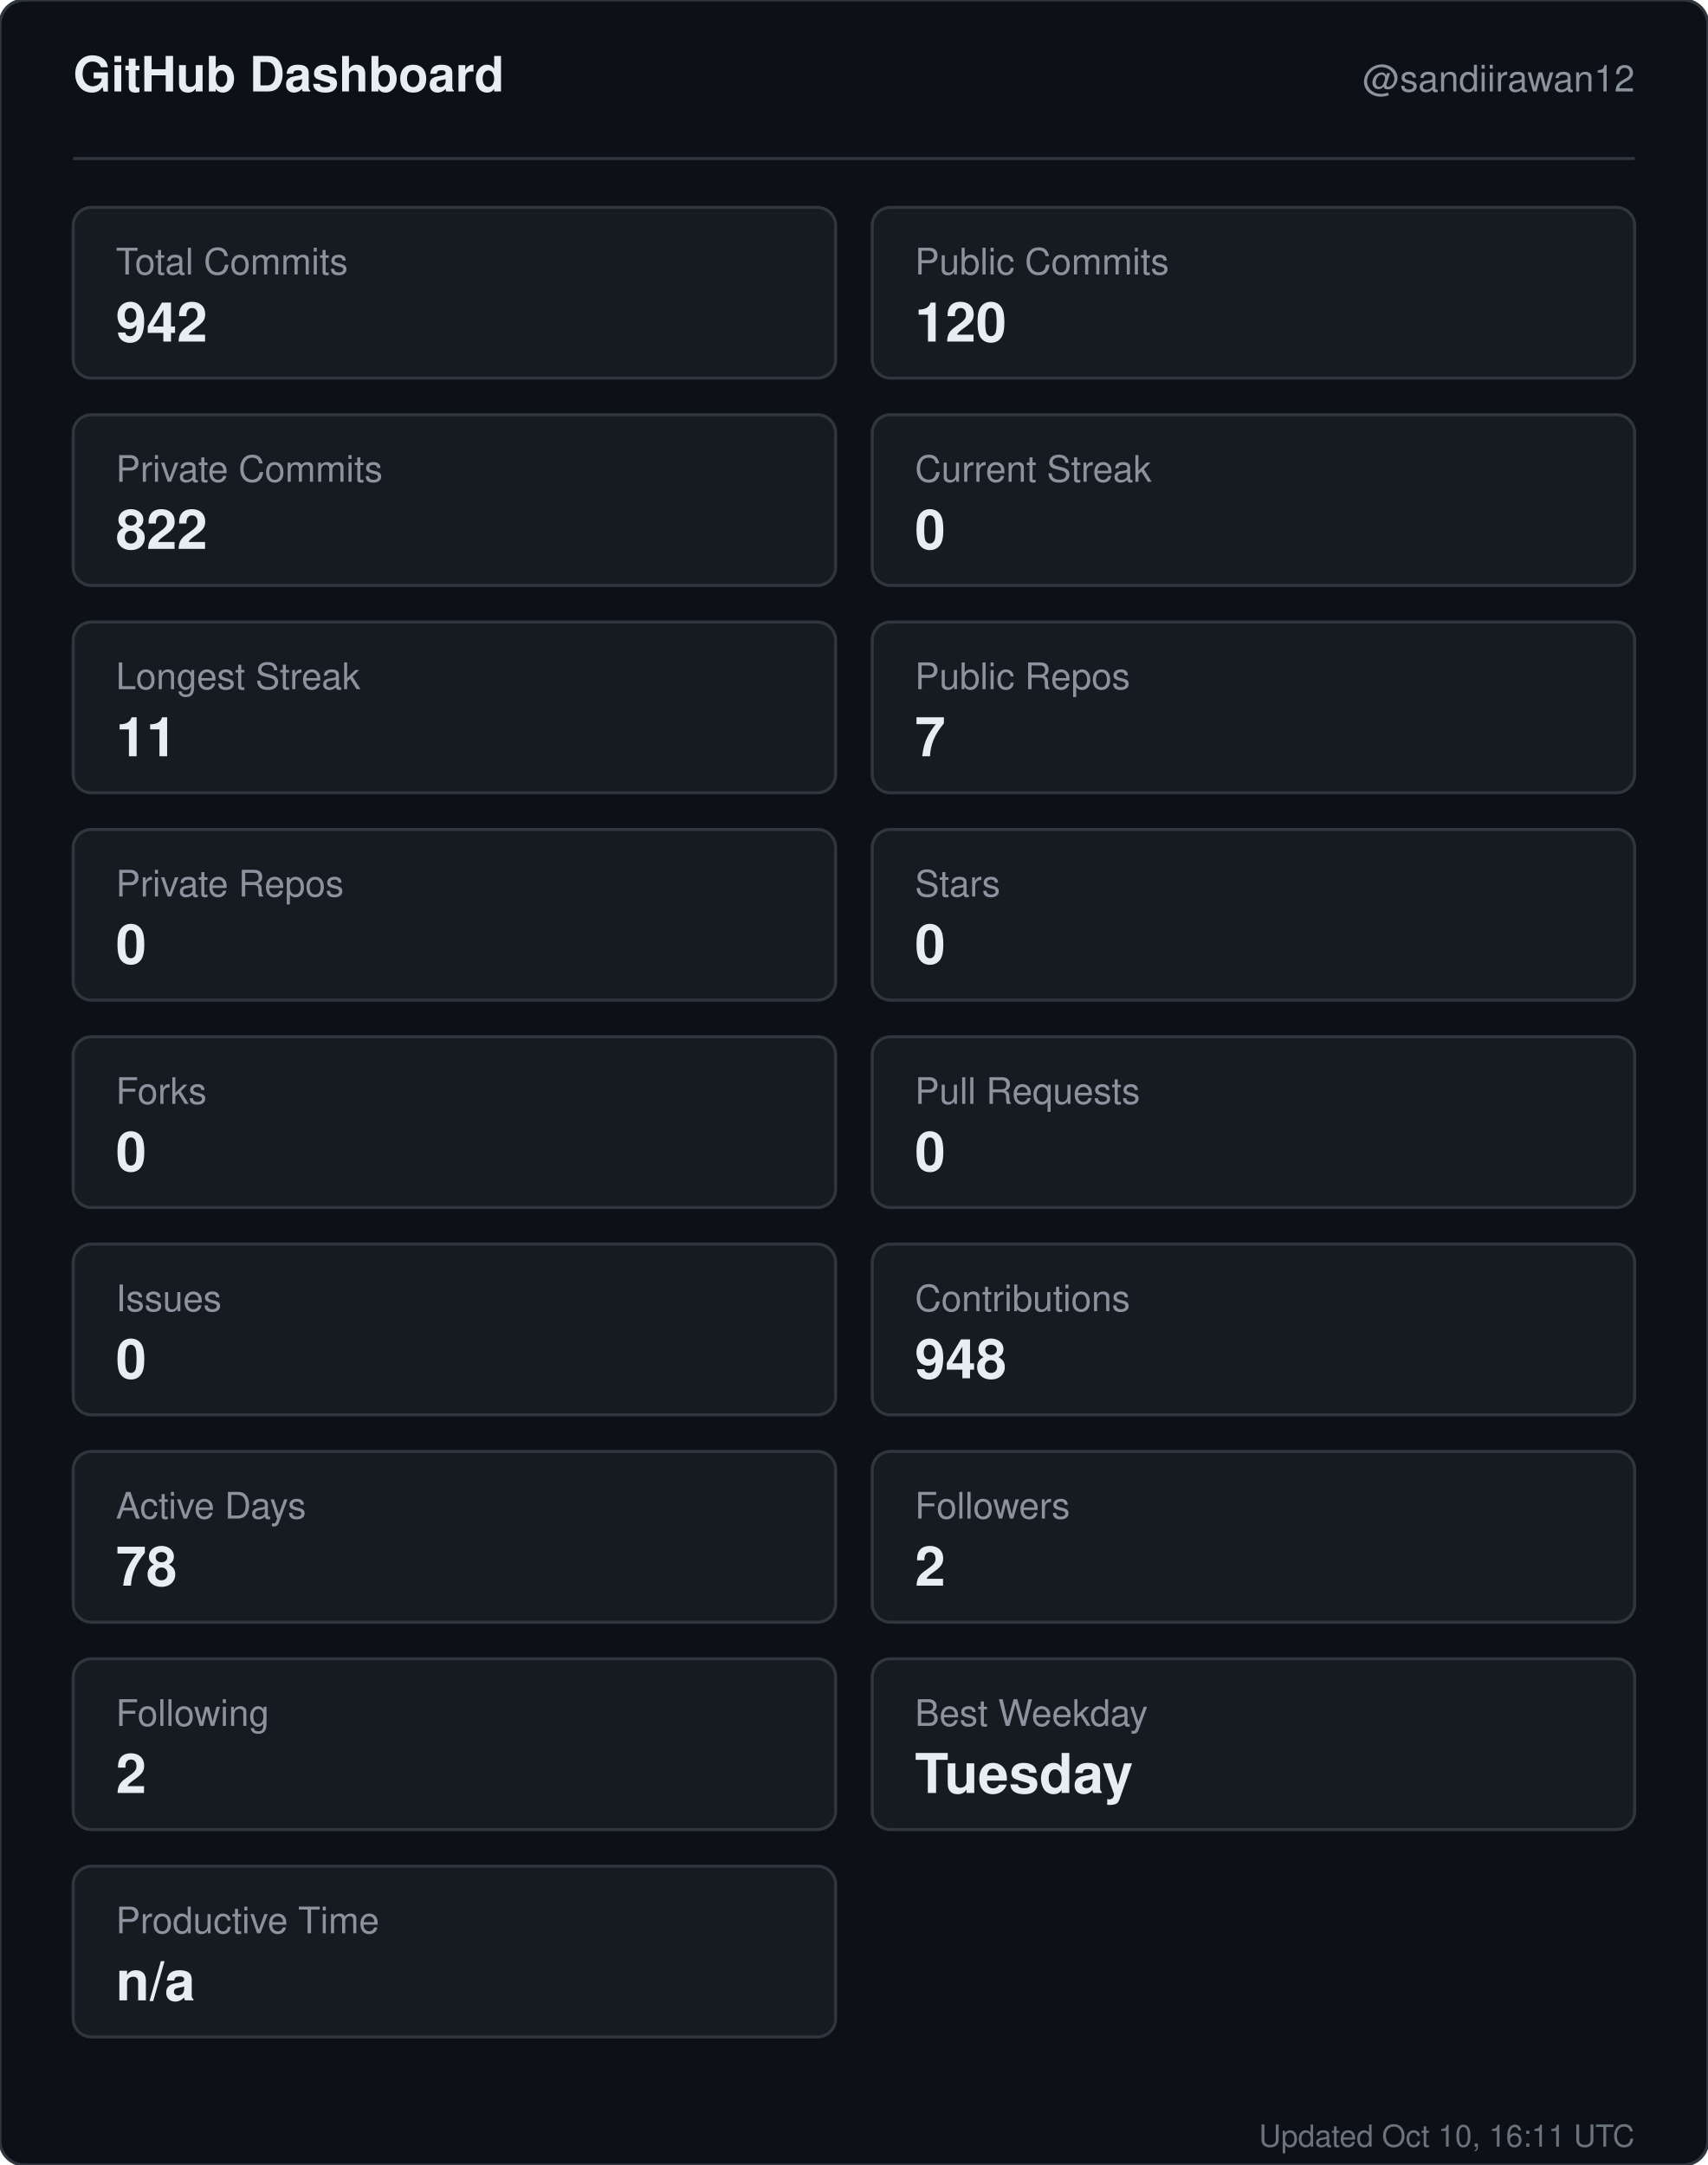
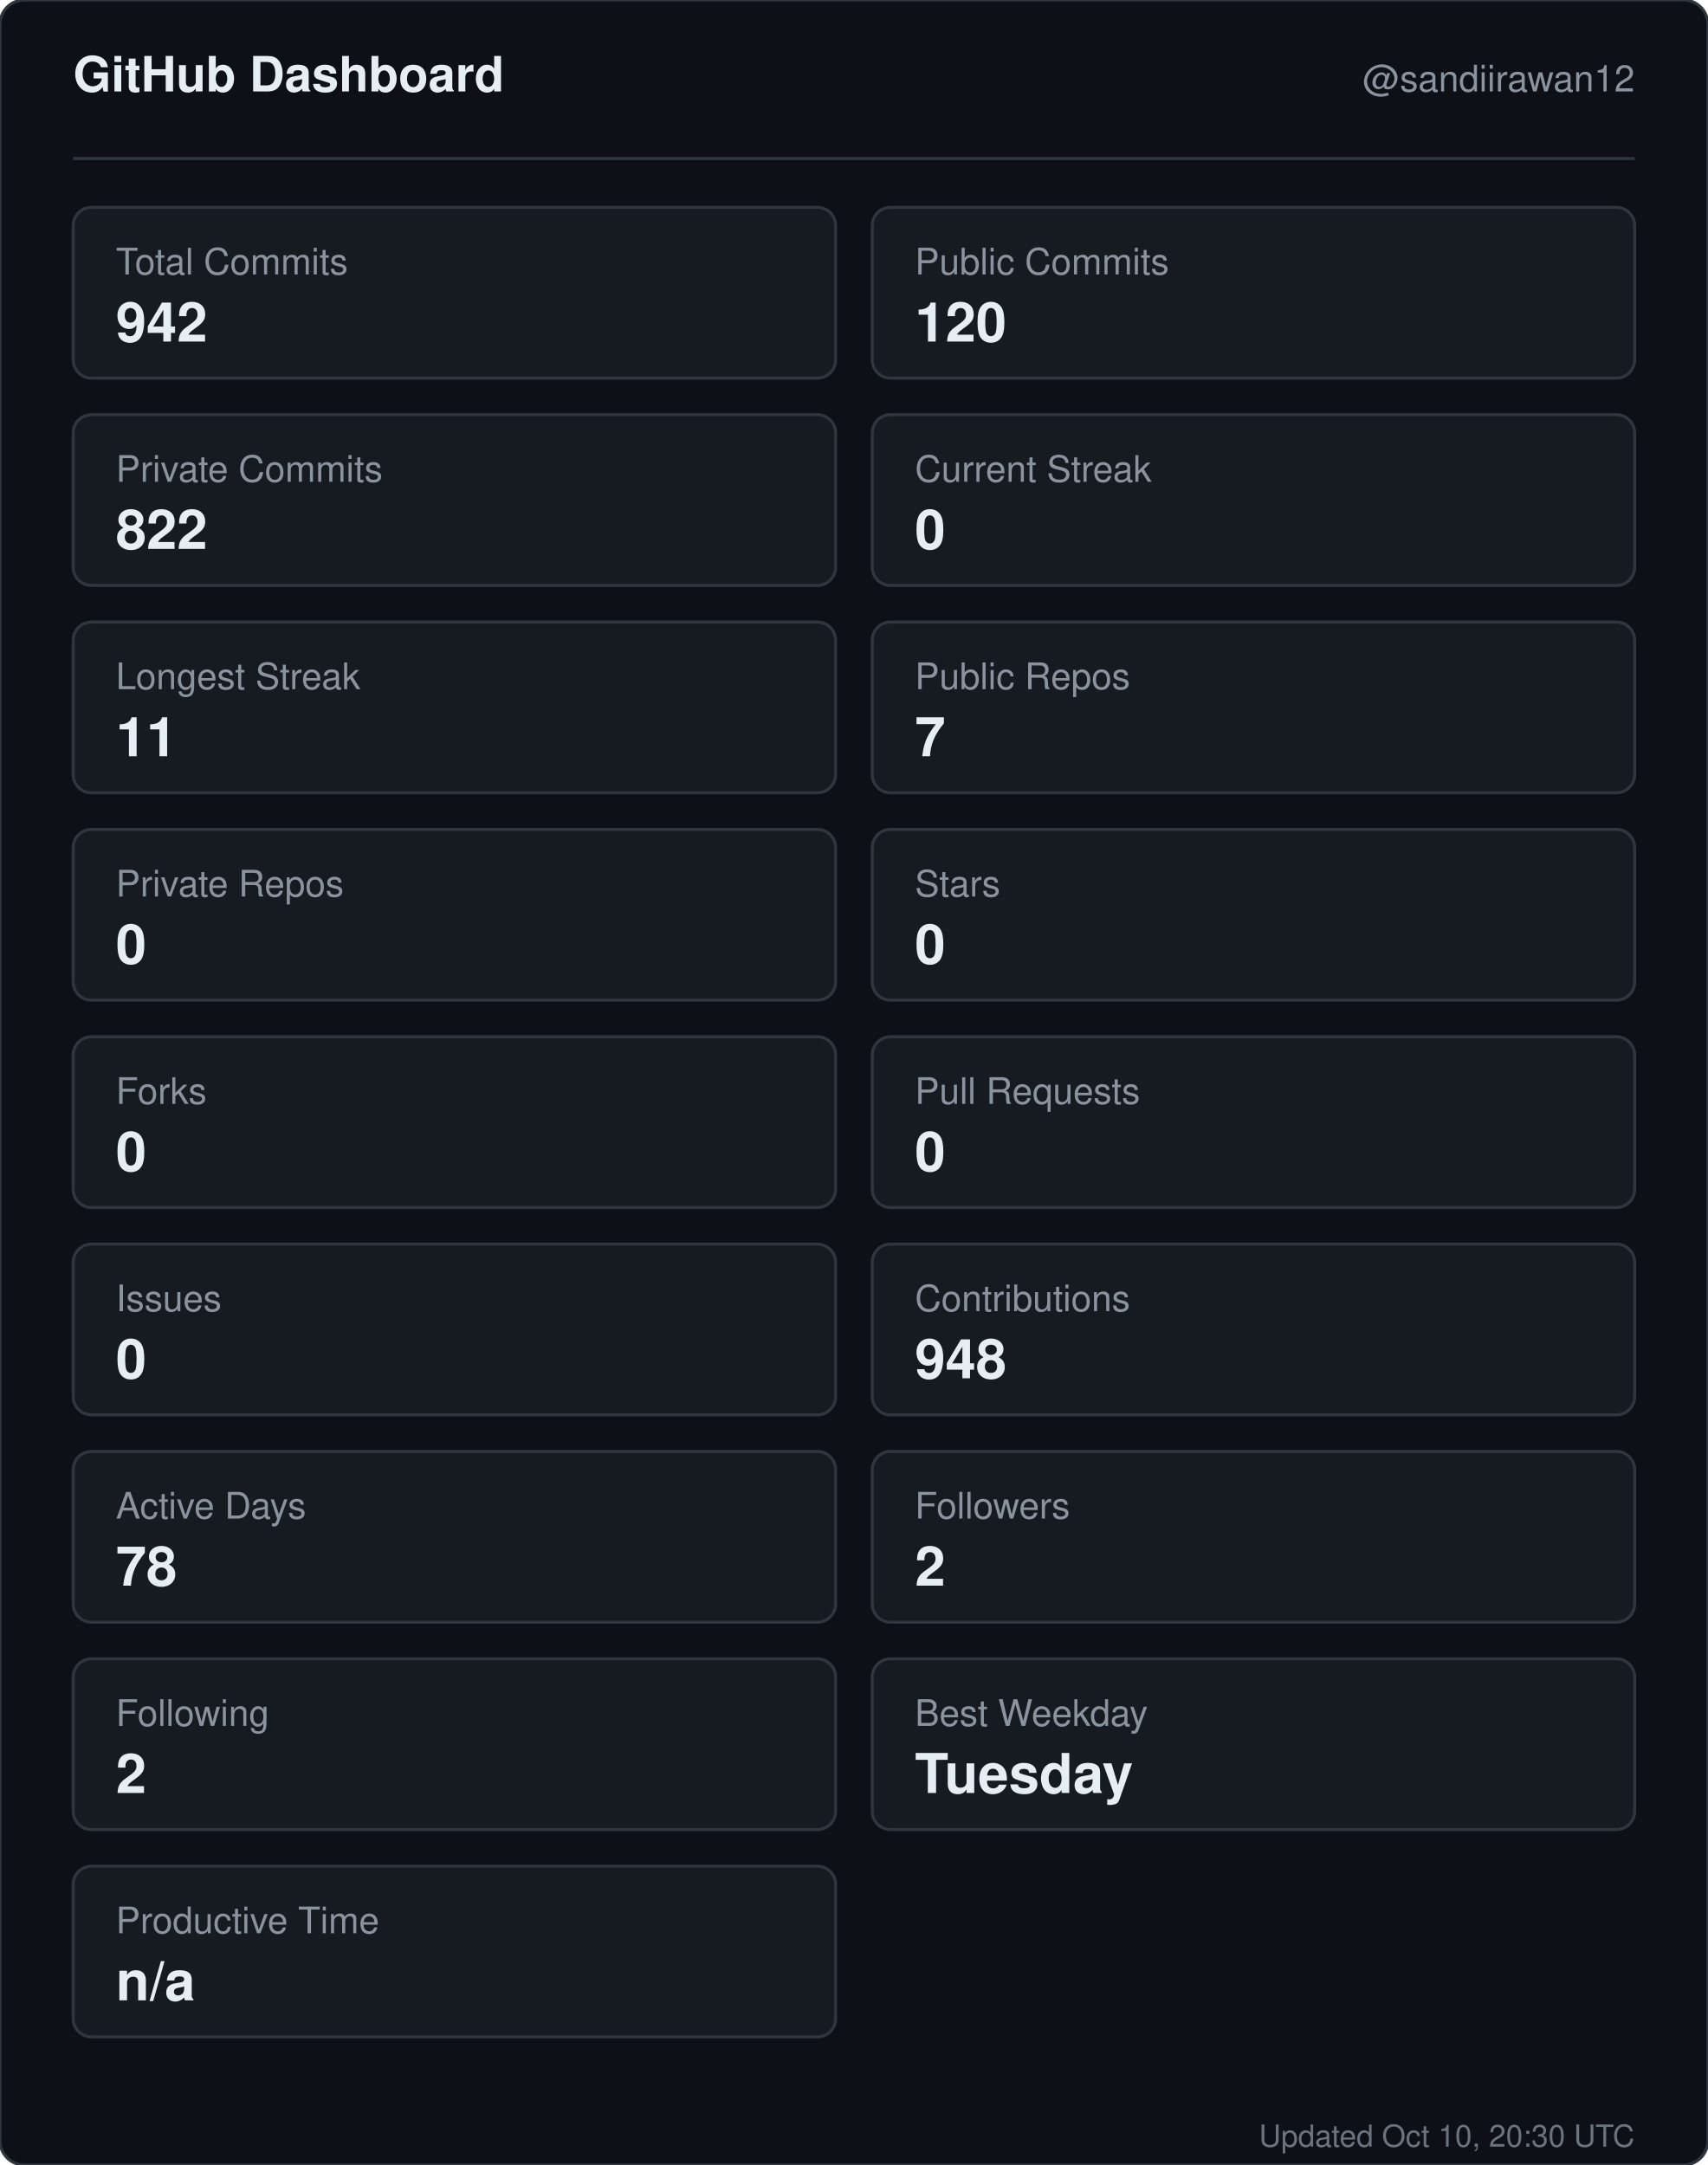
<svg xmlns="http://www.w3.org/2000/svg" width="560" height="710" viewBox="0 0 560 710" role="img" aria-label="GitHub dashboard for sandiirawan12">
  <rect width="560" height="710" rx="8" fill="#0d1117" stroke="#30363d" />
  <g font-family="-apple-system, BlinkMacSystemFont, Segoe UI, Helvetica, Arial, sans-serif">
    <text x="24" y="30" fill="#e6edf3" font-size="16" font-weight="700">GitHub Dashboard</text>
    <text x="536" y="30" fill="#8b949e" font-size="12" text-anchor="end">@sandiirawan12</text>
    <line x1="24" y1="52" x2="536" y2="52" stroke="#30363d" />
    <rect x="24" y="68" width="250" height="56" rx="6" fill="#161b22" stroke="#30363d" />
    <text x="38" y="90" fill="#8b949e" font-size="12">Total Commits</text>
    <text x="38" y="112" fill="#e6edf3" font-size="18" font-weight="700">942</text>
    <rect x="286" y="68" width="250" height="56" rx="6" fill="#161b22" stroke="#30363d" />
    <text x="300" y="90" fill="#8b949e" font-size="12">Public Commits</text>
    <text x="300" y="112" fill="#e6edf3" font-size="18" font-weight="700">120</text>
    <rect x="24" y="136" width="250" height="56" rx="6" fill="#161b22" stroke="#30363d" />
    <text x="38" y="158" fill="#8b949e" font-size="12">Private Commits</text>
    <text x="38" y="180" fill="#e6edf3" font-size="18" font-weight="700">822</text>
    <rect x="286" y="136" width="250" height="56" rx="6" fill="#161b22" stroke="#30363d" />
    <text x="300" y="158" fill="#8b949e" font-size="12">Current Streak</text>
    <text x="300" y="180" fill="#e6edf3" font-size="18" font-weight="700">0</text>
    <rect x="24" y="204" width="250" height="56" rx="6" fill="#161b22" stroke="#30363d" />
    <text x="38" y="226" fill="#8b949e" font-size="12">Longest Streak</text>
    <text x="38" y="248" fill="#e6edf3" font-size="18" font-weight="700">11</text>
    <rect x="286" y="204" width="250" height="56" rx="6" fill="#161b22" stroke="#30363d" />
    <text x="300" y="226" fill="#8b949e" font-size="12">Public Repos</text>
    <text x="300" y="248" fill="#e6edf3" font-size="18" font-weight="700">7</text>
    <rect x="24" y="272" width="250" height="56" rx="6" fill="#161b22" stroke="#30363d" />
    <text x="38" y="294" fill="#8b949e" font-size="12">Private Repos</text>
    <text x="38" y="316" fill="#e6edf3" font-size="18" font-weight="700">0</text>
    <rect x="286" y="272" width="250" height="56" rx="6" fill="#161b22" stroke="#30363d" />
    <text x="300" y="294" fill="#8b949e" font-size="12">Stars</text>
    <text x="300" y="316" fill="#e6edf3" font-size="18" font-weight="700">0</text>
    <rect x="24" y="340" width="250" height="56" rx="6" fill="#161b22" stroke="#30363d" />
    <text x="38" y="362" fill="#8b949e" font-size="12">Forks</text>
    <text x="38" y="384" fill="#e6edf3" font-size="18" font-weight="700">0</text>
    <rect x="286" y="340" width="250" height="56" rx="6" fill="#161b22" stroke="#30363d" />
    <text x="300" y="362" fill="#8b949e" font-size="12">Pull Requests</text>
    <text x="300" y="384" fill="#e6edf3" font-size="18" font-weight="700">0</text>
    <rect x="24" y="408" width="250" height="56" rx="6" fill="#161b22" stroke="#30363d" />
    <text x="38" y="430" fill="#8b949e" font-size="12">Issues</text>
    <text x="38" y="452" fill="#e6edf3" font-size="18" font-weight="700">0</text>
    <rect x="286" y="408" width="250" height="56" rx="6" fill="#161b22" stroke="#30363d" />
    <text x="300" y="430" fill="#8b949e" font-size="12">Contributions</text>
    <text x="300" y="452" fill="#e6edf3" font-size="18" font-weight="700">948</text>
    <rect x="24" y="476" width="250" height="56" rx="6" fill="#161b22" stroke="#30363d" />
    <text x="38" y="498" fill="#8b949e" font-size="12">Active Days</text>
    <text x="38" y="520" fill="#e6edf3" font-size="18" font-weight="700">78</text>
    <rect x="286" y="476" width="250" height="56" rx="6" fill="#161b22" stroke="#30363d" />
    <text x="300" y="498" fill="#8b949e" font-size="12">Followers</text>
    <text x="300" y="520" fill="#e6edf3" font-size="18" font-weight="700">2</text>
    <rect x="24" y="544" width="250" height="56" rx="6" fill="#161b22" stroke="#30363d" />
    <text x="38" y="566" fill="#8b949e" font-size="12">Following</text>
    <text x="38" y="588" fill="#e6edf3" font-size="18" font-weight="700">2</text>
    <rect x="286" y="544" width="250" height="56" rx="6" fill="#161b22" stroke="#30363d" />
    <text x="300" y="566" fill="#8b949e" font-size="12">Best Weekday</text>
    <text x="300" y="588" fill="#e6edf3" font-size="18" font-weight="700">Tuesday</text>
    <rect x="24" y="612" width="250" height="56" rx="6" fill="#161b22" stroke="#30363d" />
    <text x="38" y="634" fill="#8b949e" font-size="12">Productive Time</text>
    <text x="38" y="656" fill="#e6edf3" font-size="18" font-weight="700">n/a</text>
-     <text x="536" y="704" fill="#8b949e" font-size="10" text-anchor="end" opacity="0.75">Updated Oct 10, 16:11 UTC</text>
+     <text x="536" y="704" fill="#8b949e" font-size="10" text-anchor="end" opacity="0.75">Updated Oct 10, 20:30 UTC</text>
  </g>
</svg>
